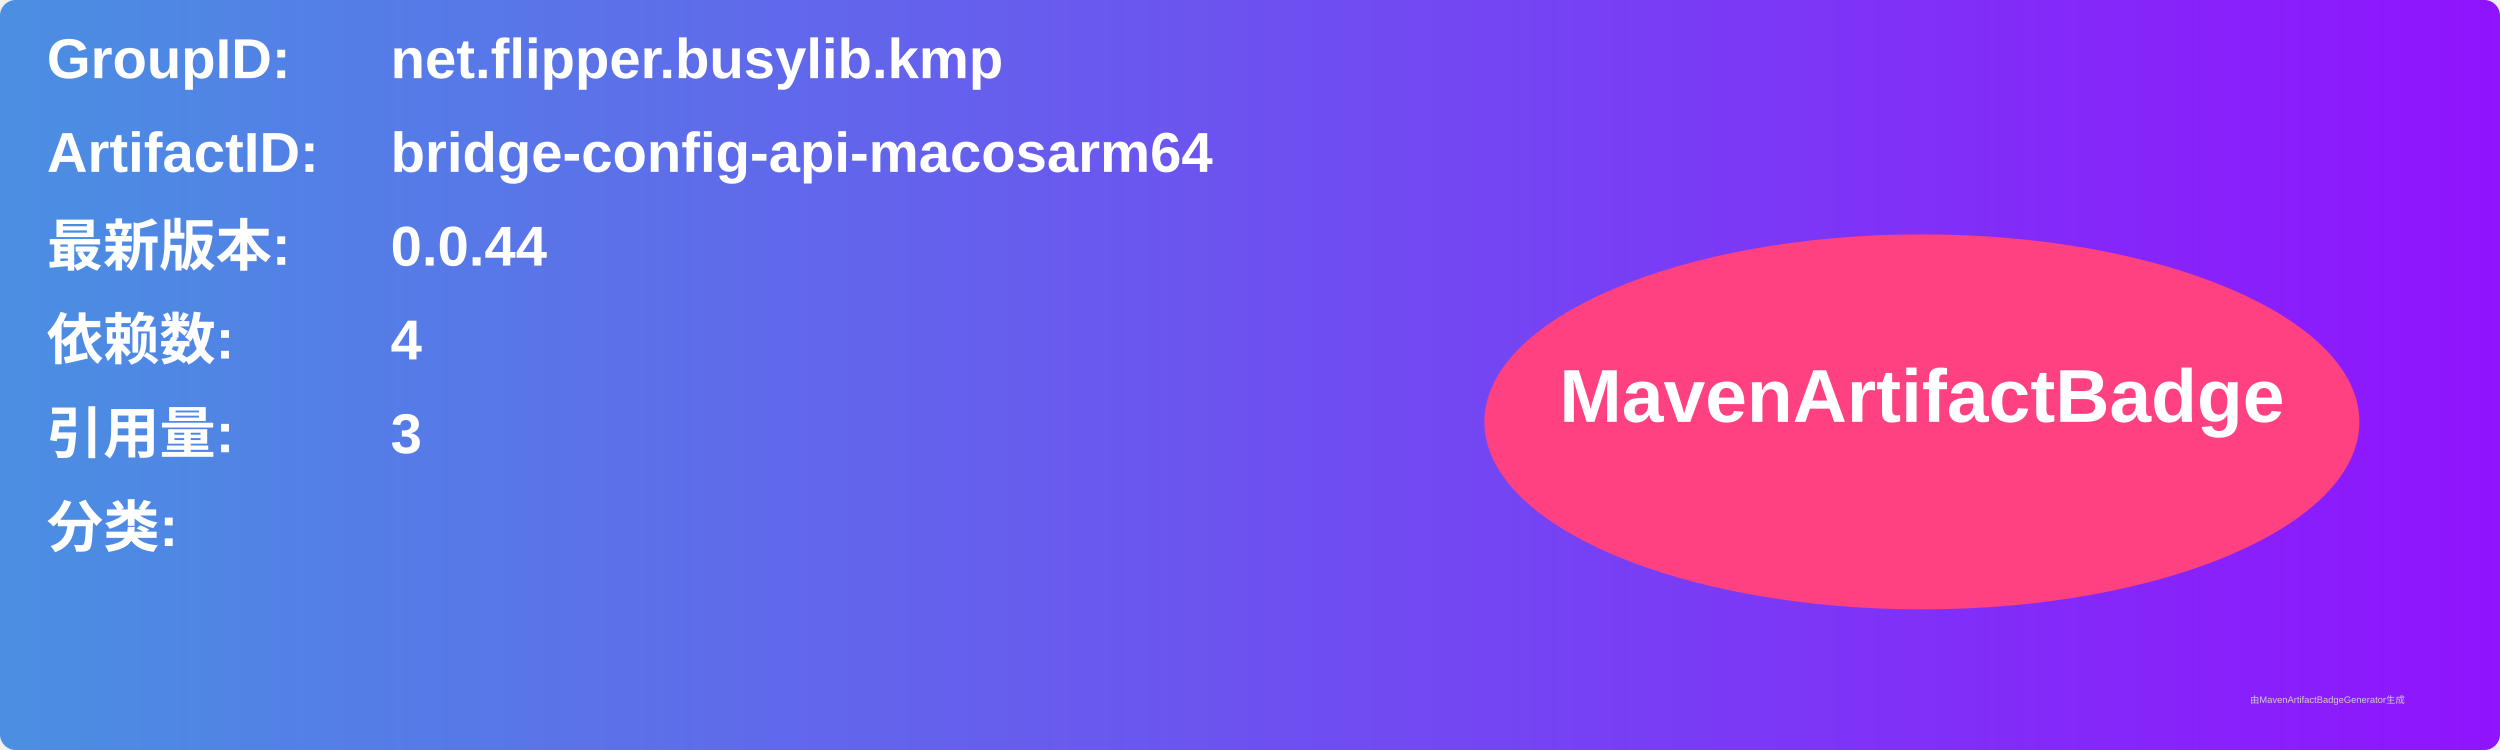
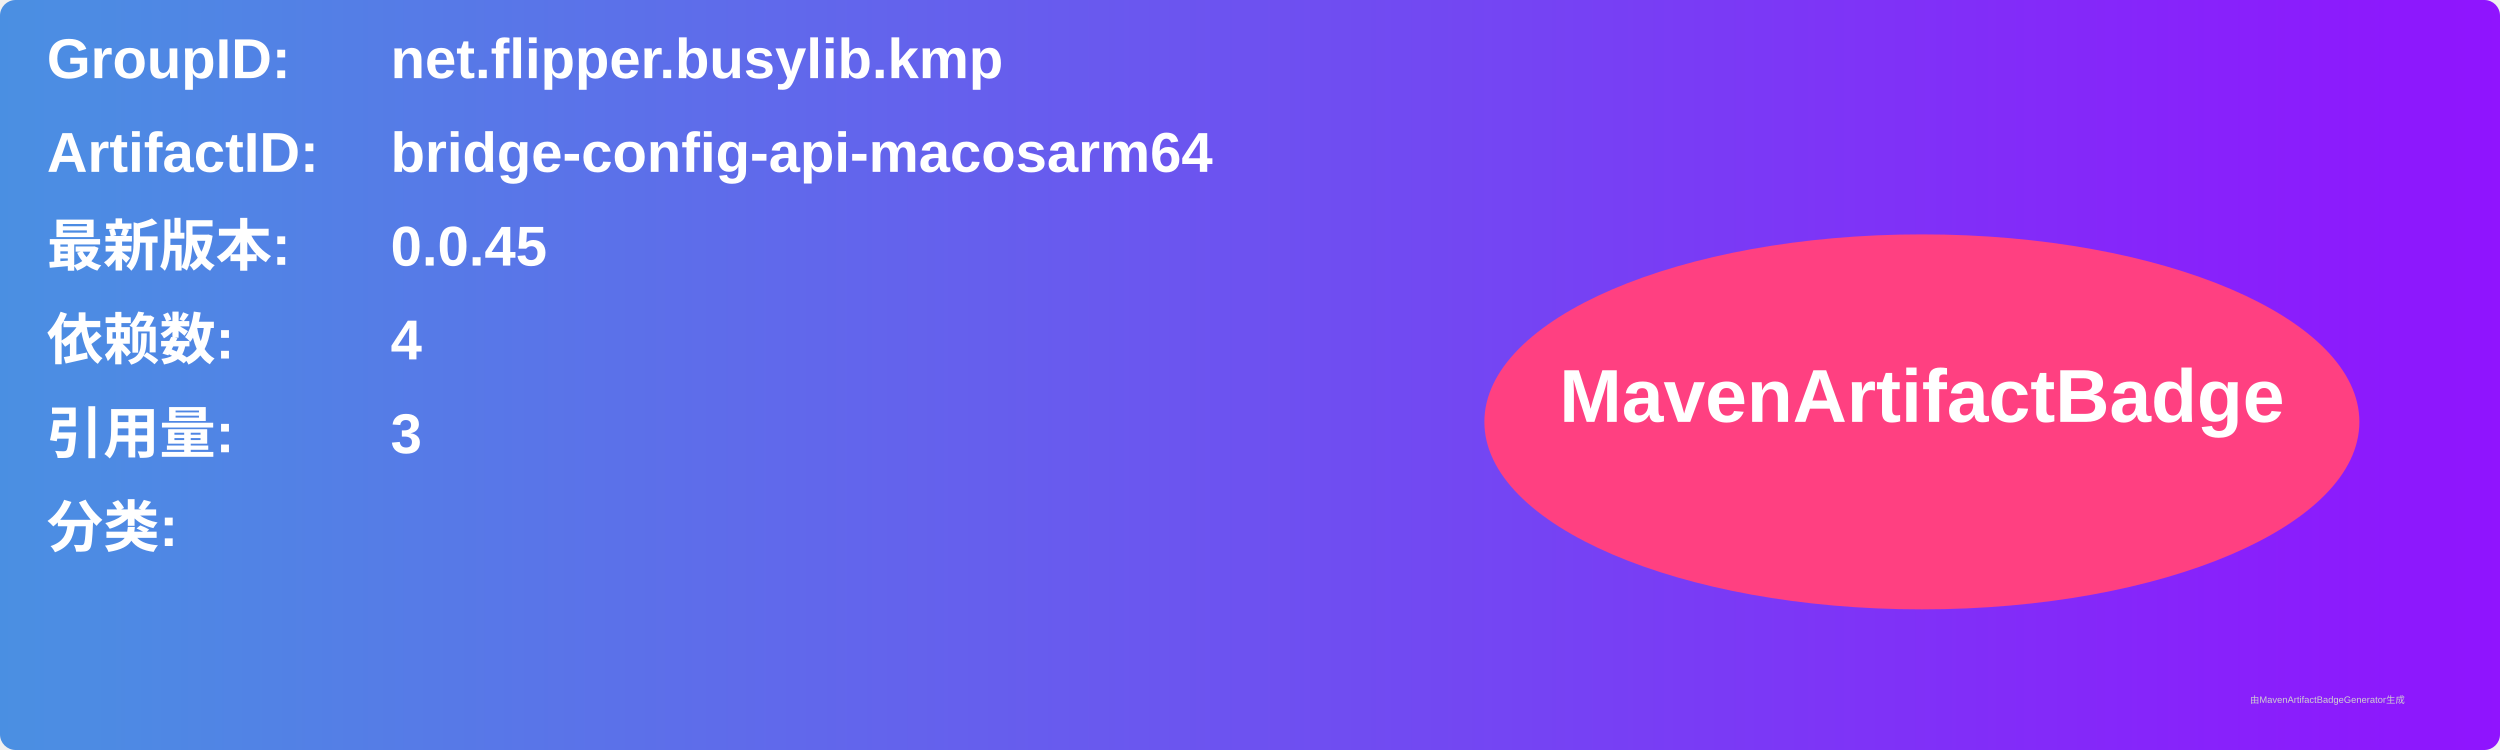
<svg xmlns="http://www.w3.org/2000/svg" width="800" height="240" viewBox="0 0 800 240">
  <linearGradient id="grad" x1="0%" y1="0%" x2="100%" y2="0%">
    <stop offset="0%" stop-color="#4a90e2" />
    <stop offset="100%" stop-color="#9013fe" />
  </linearGradient>
  <rect width="100%" height="100%" rx="5" ry="5" fill="url(#grad)" />
  <g transform="translate(15, 15)">
    <text x="0" y="10" font-family="Arial" font-size="18" fill="white" font-weight="bold" width="260">GroupID:</text>
    <text x="110" y="10" font-family="Arial" font-size="18" fill="white" font-weight="bold" width="460">net.flipper.busylib.kmp</text>
    <text x="0" y="40" font-family="Arial" font-size="18" fill="white" font-weight="bold" width="260">ArtifactID:</text>
    <text x="110" y="40" font-family="Arial" font-size="18" fill="white" font-weight="bold" width="460">bridge-config-api-macosarm64</text>
    <text x="0" y="70" font-family="Arial" font-size="18" fill="white" font-weight="bold">最新版本:</text>
    <text x="110" y="70" font-family="Arial" font-size="18" fill="white" font-weight="bold">
-       <tspan font-weight="bold">0.0.44</tspan>
+       <tspan font-weight="bold">0.0.45</tspan>
    </text>
    <text x="0" y="100" font-family="Arial" font-size="18" fill="white" font-weight="bold">依赖数: </text>
    <text x="110" y="100" font-family="Arial" font-size="18" fill="white">
      <tspan font-weight="bold">4</tspan>
    </text>
    <text x="0" y="130" font-family="Arial" font-size="18" fill="white" font-weight="bold">引用量: </text>
    <text x="110" y="130" font-family="Arial" font-size="18" fill="white">
      <tspan font-weight="bold">3</tspan>
    </text>
    <text x="0" y="160" font-family="Arial" font-size="18" fill="white" font-weight="bold">分类:</text>
    <text x="10" y="190" font-family="Arial" font-size="10" fill="white">
      <tspan font-weight="bold" />
    </text>
    <ellipse cx="600" cy="120" rx="140" ry="60" fill="#ff4081" />
    <text x="600" y="120" text-anchor="middle" font-family="Arial" font-size="24" fill="white" font-weight="bold">MavenArtifactBadge</text>
  </g>
  <text x="720" y="225" font-family="Arial" font-size="3" fill="#d0d0d0">由MavenArtifactBadgeGenerator生成</text>
</svg>
